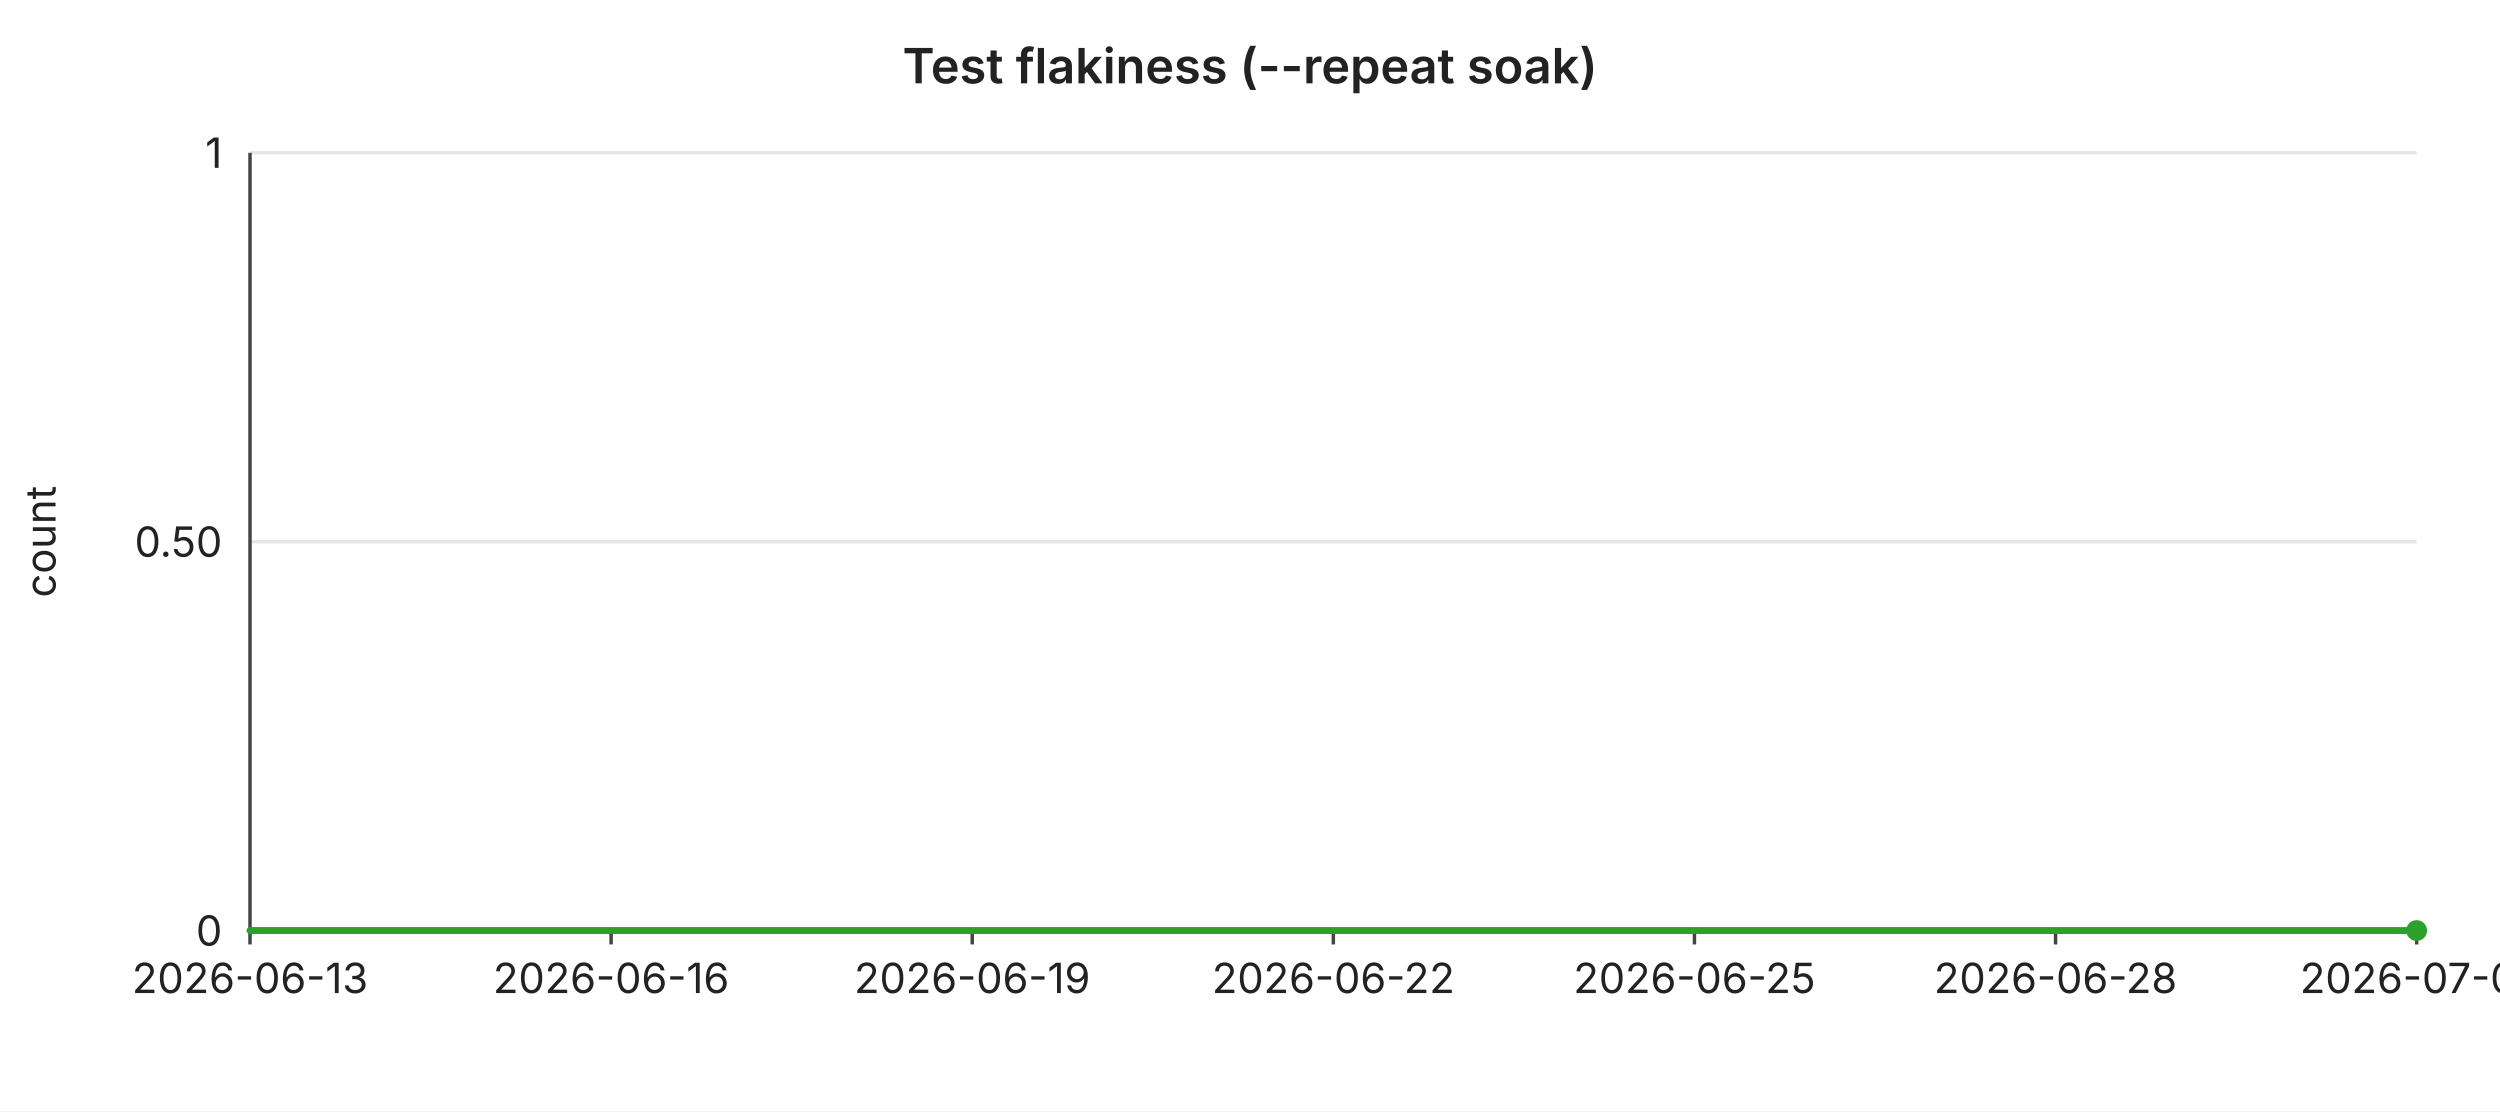
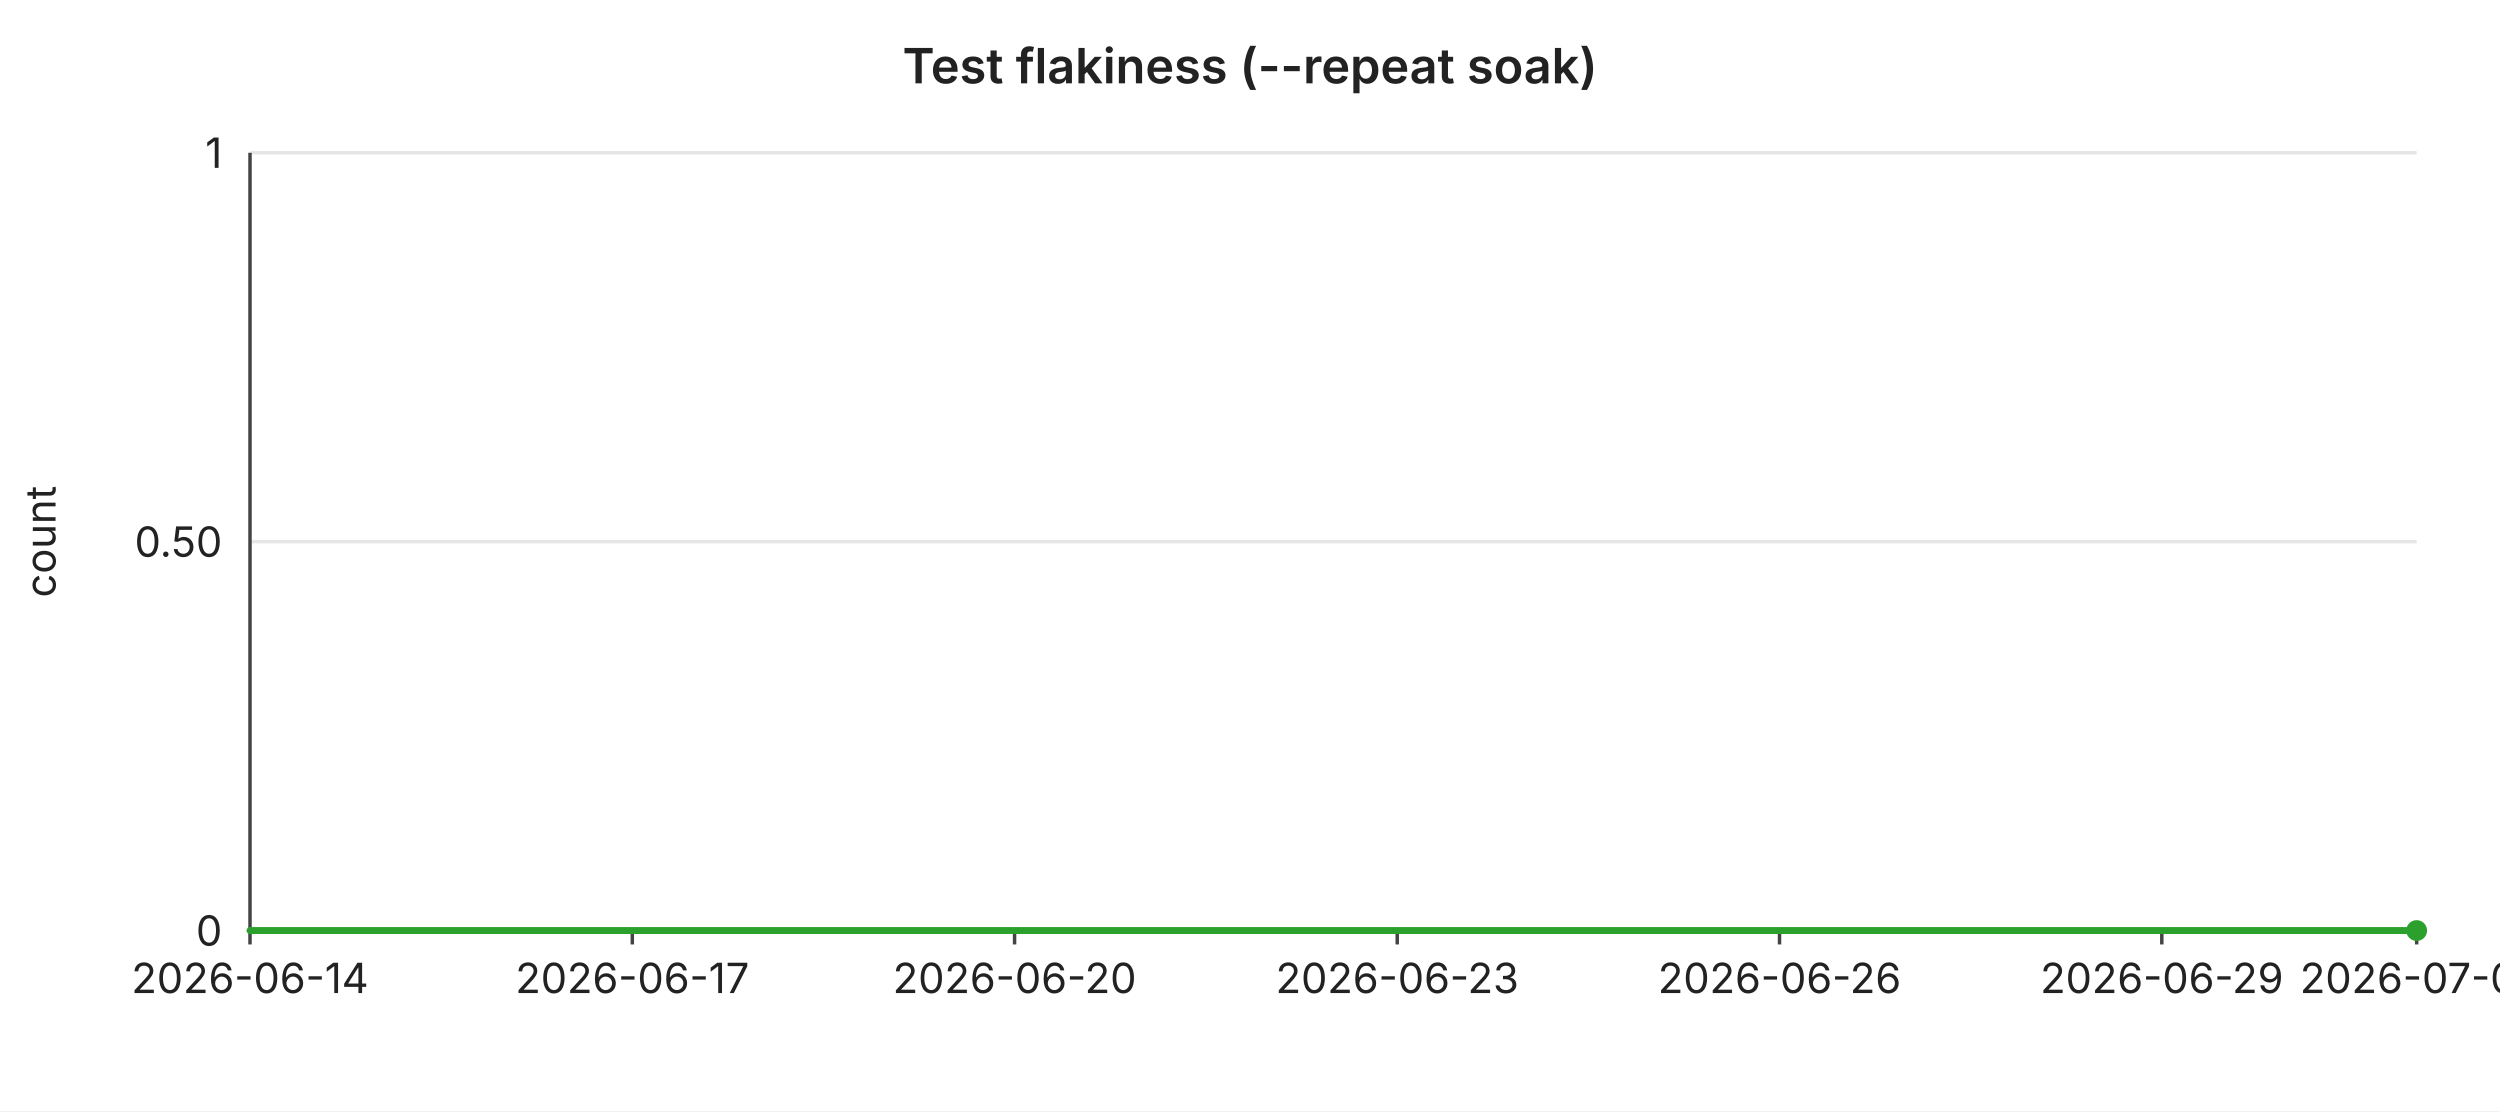
<svg xmlns="http://www.w3.org/2000/svg" width="720" height="320" viewBox="0 0 720 320" font-family="-apple-system,BlinkMacSystemFont,Segoe UI,sans-serif" font-size="12">
  <rect width="720" height="320" fill="#ffffff" />
  <text x="360" y="24" text-anchor="middle" font-size="14" font-weight="600" fill="#222">Test flakiness (--repeat soak)</text>
  <line x1="72" y1="44.0" x2="696" y2="44.0" stroke="#e6e6e6" stroke-width="1" />
  <text x="64" y="44.0" text-anchor="end" dominant-baseline="middle" fill="#222">1</text>
  <line x1="72" y1="156.0" x2="696" y2="156.0" stroke="#e6e6e6" stroke-width="1" />
  <text x="64" y="156.0" text-anchor="end" dominant-baseline="middle" fill="#222">0.50</text>
  <line x1="72" y1="268.0" x2="696" y2="268.0" stroke="#e6e6e6" stroke-width="1" />
  <text x="64" y="268.0" text-anchor="end" dominant-baseline="middle" fill="#222">0</text>
  <text x="16" y="156" text-anchor="middle" fill="#222" transform="rotate(-90 16 156)">count</text>
  <line x1="72" y1="44" x2="72" y2="268" stroke="#444" stroke-width="1" />
  <line x1="72" y1="268" x2="696" y2="268" stroke="#444" stroke-width="1" />
  <line x1="72.0" y1="268" x2="72.0" y2="272" stroke="#444" stroke-width="1" />
-   <text x="72.0" y="286" text-anchor="middle" fill="#222">2026-06-13</text>
-   <line x1="176.0" y1="268" x2="176.0" y2="272" stroke="#444" stroke-width="1" />
-   <text x="176.0" y="286" text-anchor="middle" fill="#222">2026-06-16</text>
-   <line x1="280.0" y1="268" x2="280.0" y2="272" stroke="#444" stroke-width="1" />
-   <text x="280.0" y="286" text-anchor="middle" fill="#222">2026-06-19</text>
-   <line x1="384.0" y1="268" x2="384.0" y2="272" stroke="#444" stroke-width="1" />
-   <text x="384.0" y="286" text-anchor="middle" fill="#222">2026-06-22</text>
-   <line x1="488.0" y1="268" x2="488.0" y2="272" stroke="#444" stroke-width="1" />
-   <text x="488.0" y="286" text-anchor="middle" fill="#222">2026-06-25</text>
-   <line x1="592.0" y1="268" x2="592.0" y2="272" stroke="#444" stroke-width="1" />
-   <text x="592.0" y="286" text-anchor="middle" fill="#222">2026-06-28</text>
+   <text x="72.0" y="286" text-anchor="middle" fill="#222">2026-06-14</text>
+   <line x1="182.1" y1="268" x2="182.1" y2="272" stroke="#444" stroke-width="1" />
+   <text x="182.1" y="286" text-anchor="middle" fill="#222">2026-06-17</text>
+   <line x1="292.2" y1="268" x2="292.2" y2="272" stroke="#444" stroke-width="1" />
+   <text x="292.2" y="286" text-anchor="middle" fill="#222">2026-06-20</text>
+   <line x1="402.4" y1="268" x2="402.4" y2="272" stroke="#444" stroke-width="1" />
+   <text x="402.4" y="286" text-anchor="middle" fill="#222">2026-06-23</text>
+   <line x1="512.5" y1="268" x2="512.5" y2="272" stroke="#444" stroke-width="1" />
+   <text x="512.5" y="286" text-anchor="middle" fill="#222">2026-06-26</text>
+   <line x1="622.6" y1="268" x2="622.6" y2="272" stroke="#444" stroke-width="1" />
+   <text x="622.6" y="286" text-anchor="middle" fill="#222">2026-06-29</text>
  <line x1="696.0" y1="268" x2="696.0" y2="272" stroke="#444" stroke-width="1" />
  <text x="696.0" y="286" text-anchor="middle" fill="#222">2026-07-01</text>
-   <polyline fill="none" stroke="#2ca02c" stroke-width="2" stroke-linejoin="round" stroke-linecap="round" points="72.0,268.0 106.7,268.0 141.3,268.0 176.0,268.0 210.7,268.0 245.3,268.0 280.0,268.0 314.7,268.0 349.3,268.0 384.0,268.0 418.7,268.0 453.3,268.0 488.0,268.0 522.7,268.0 557.3,268.0 592.0,268.0 626.7,268.0 661.3,268.0 696.0,268.0" />
+   <polyline fill="none" stroke="#2ca02c" stroke-width="2" stroke-linejoin="round" stroke-linecap="round" points="72.0,268.0 108.7,268.0 145.4,268.0 182.1,268.0 218.8,268.0 255.5,268.0 292.2,268.0 328.9,268.0 365.6,268.0 402.4,268.0 439.1,268.0 475.8,268.0 512.5,268.0 549.2,268.0 585.9,268.0 622.6,268.0 659.3,268.0 696.0,268.0" />
  <circle cx="696.0" cy="268.0" r="3" fill="#2ca02c" />
</svg>
